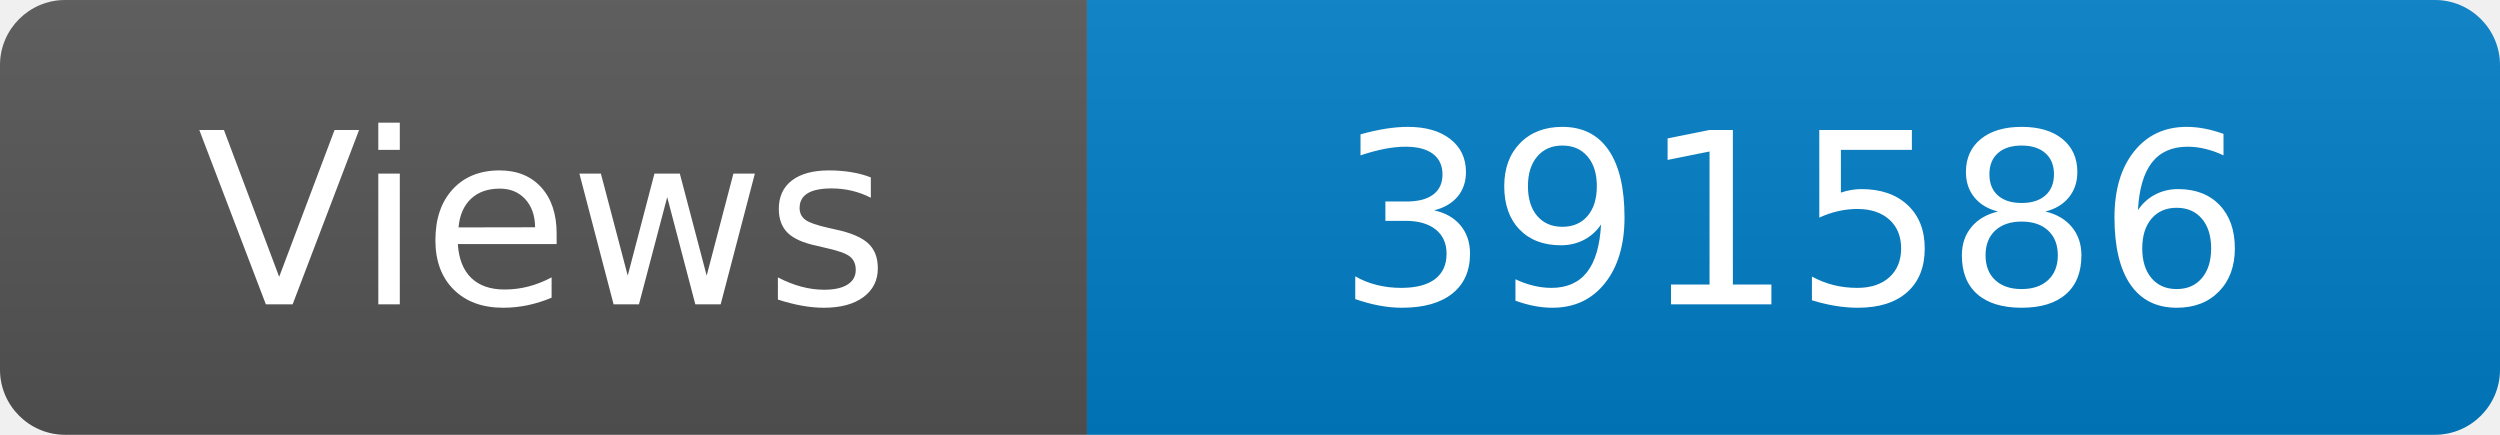
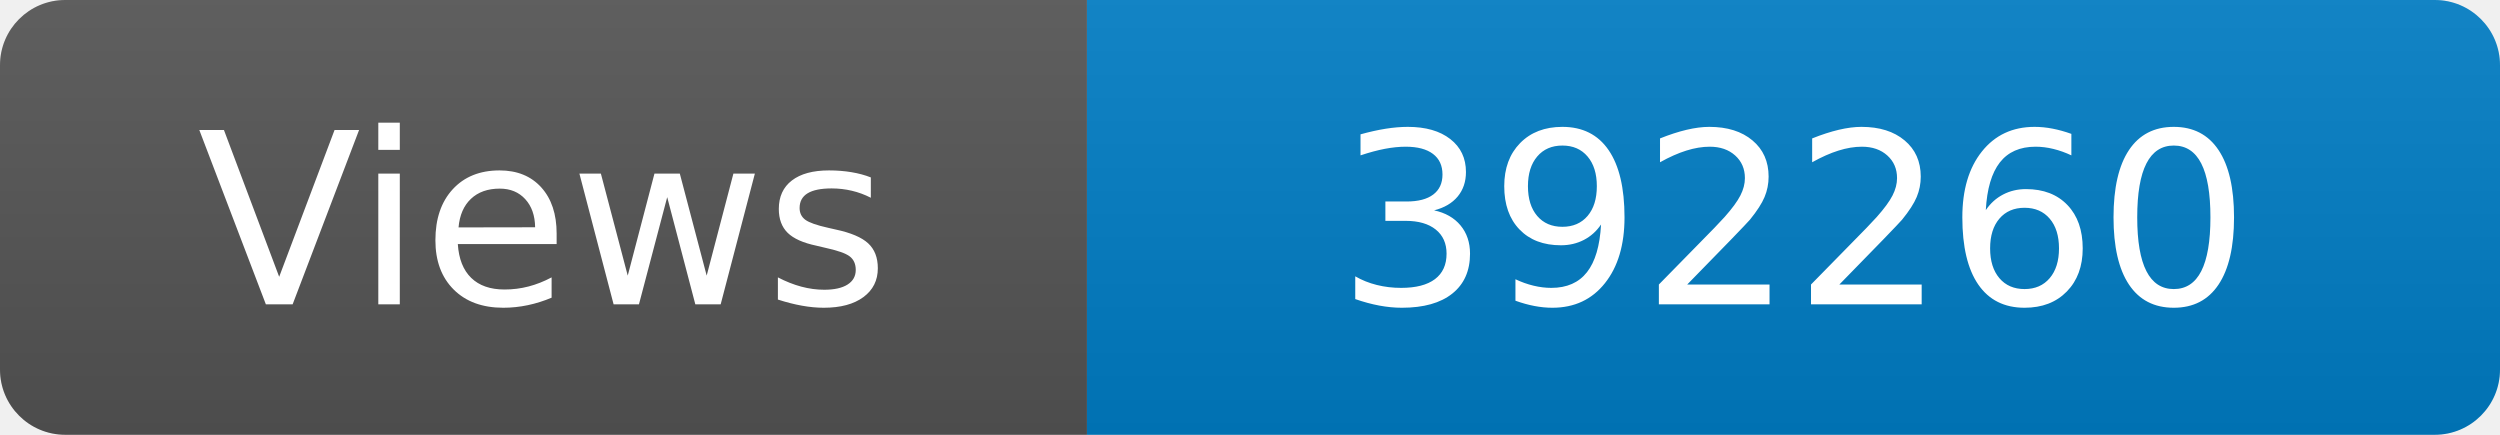
<svg xmlns="http://www.w3.org/2000/svg" width="115" height="20" role="img" aria-label="Maintained?: yes">
  <linearGradient id="s" x2="0" y2="100%">
    <stop offset="0" stop-color="#bbb" stop-opacity=".1" />
    <stop offset="1" stop-opacity=".1" />
  </linearGradient>
  <clipPath id="r">
    <rect width="115" height="20" rx="3" fill="#fff" />
  </clipPath>
  <g clip-path="url(#r)">
    <rect width="50" height="20" fill="#555" />
    <rect x="50" width="160" height="20" fill="#007ec6" />
    <rect width="115" height="20" fill="url(#s)" />
  </g>
  <g fill="#fff" text-anchor="middle" font-family="Verdana,Geneva,DejaVu Sans,sans-serif" font-size="110">
    <text x="250" y="140" transform="scale(.1)" fill="#fff">Views</text>
-     <text x="825" y="140" transform="scale(.1)" fill="#fff">391586</text>
+     <text x="825" y="140" transform="scale(.1)" fill="#fff">392260</text>
  </g>
</svg>
